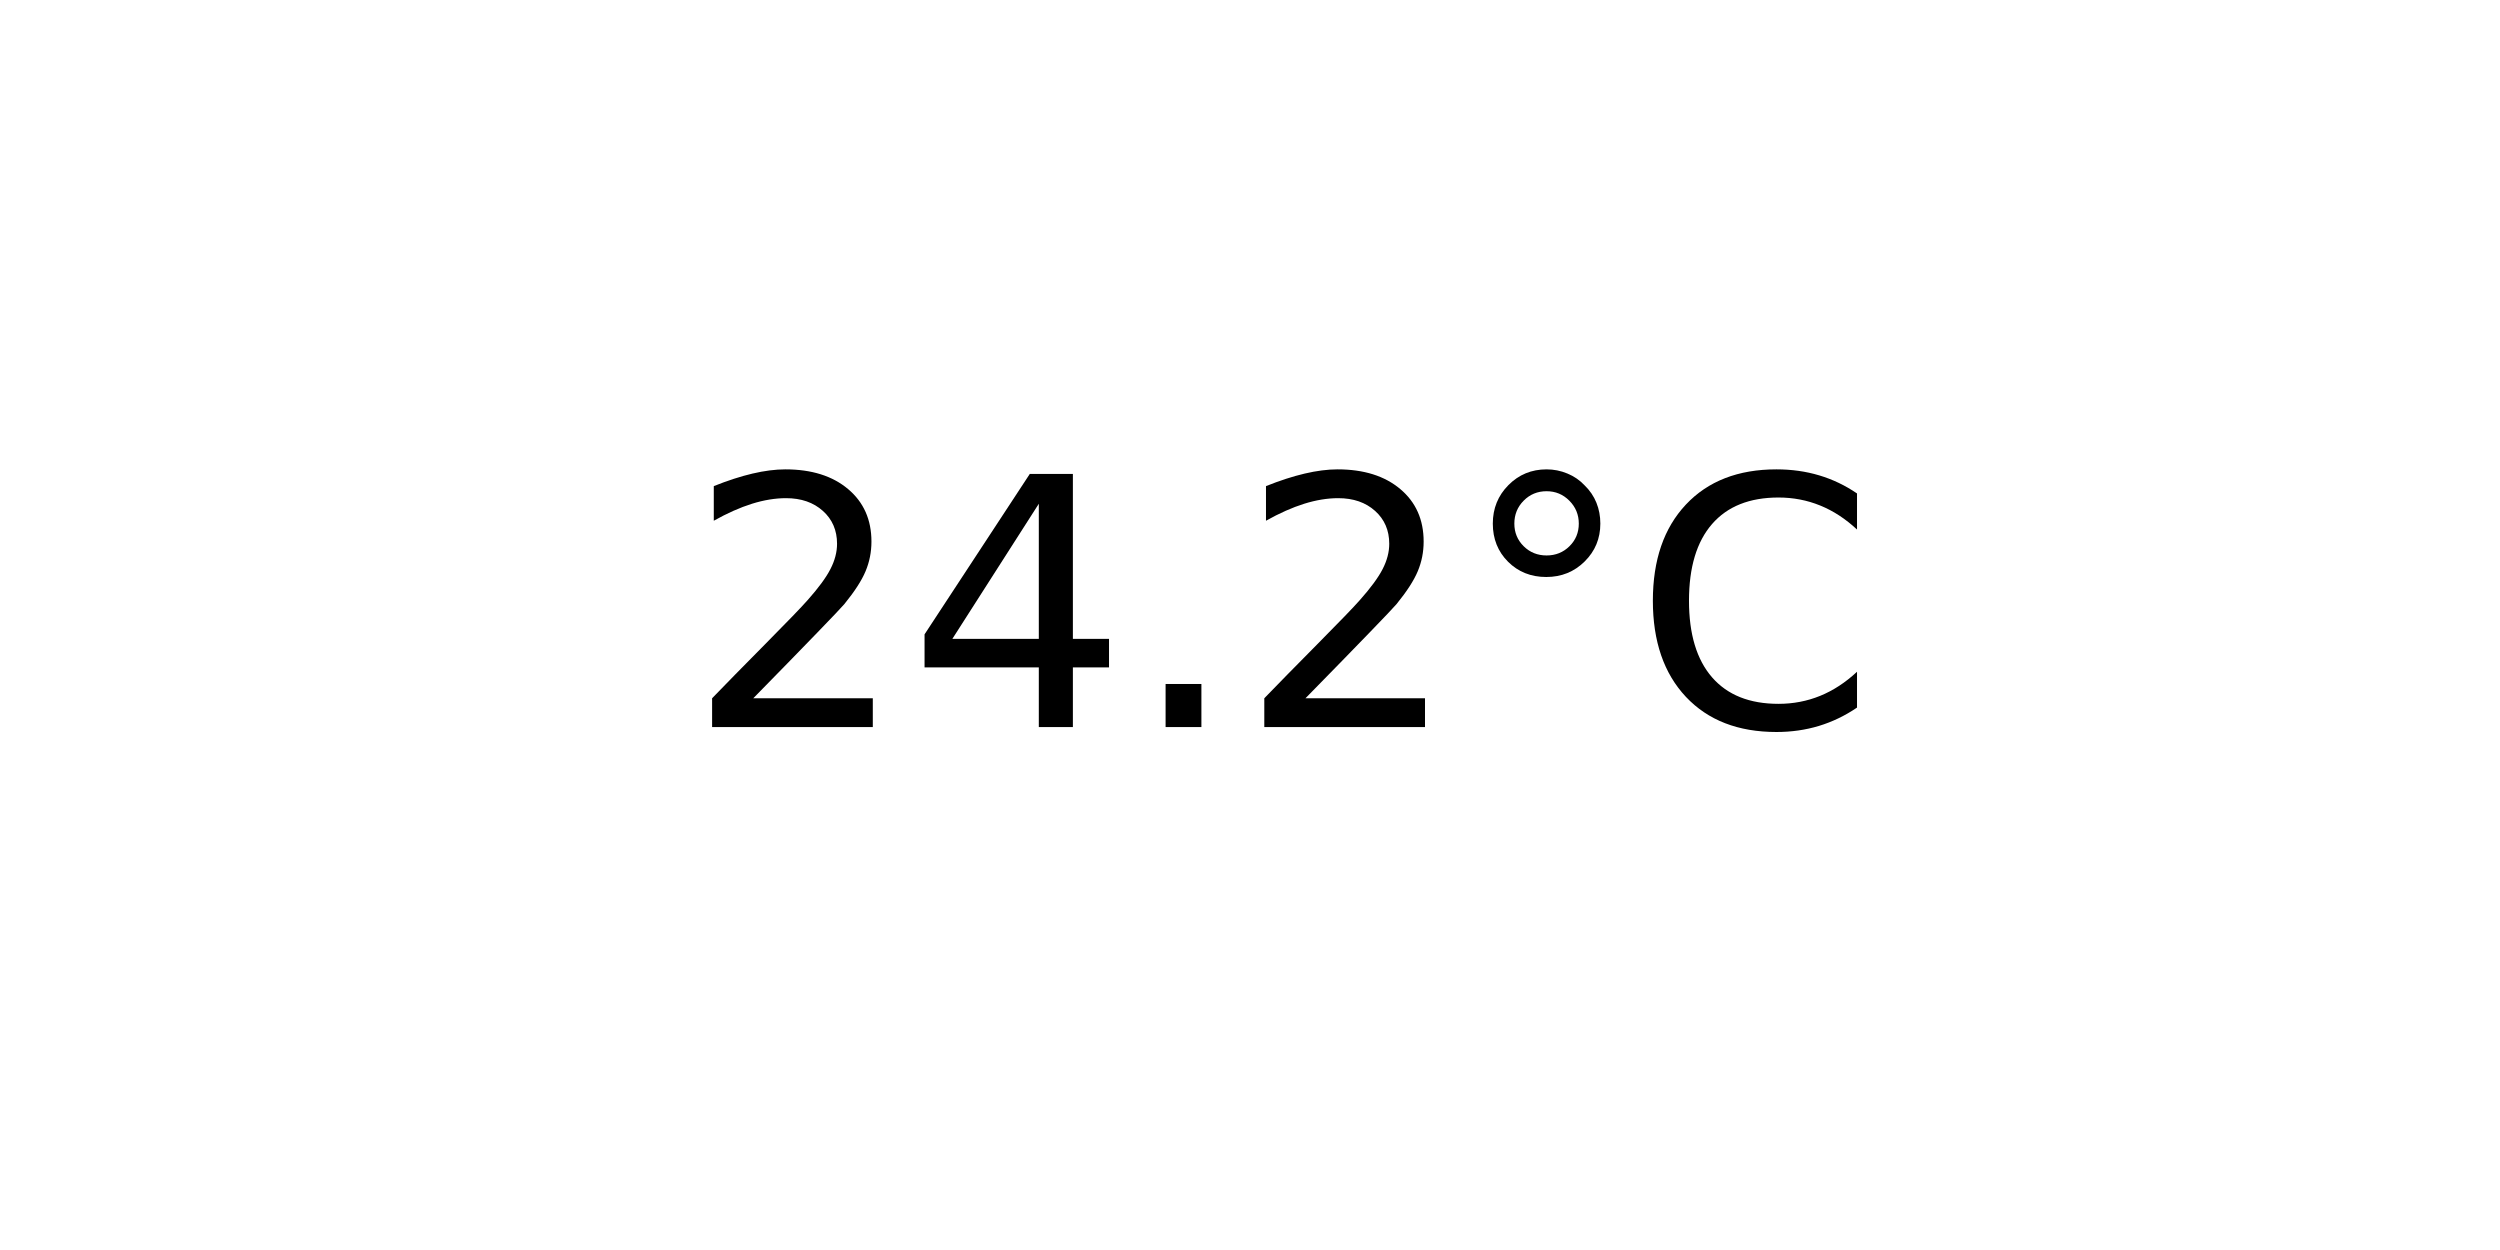
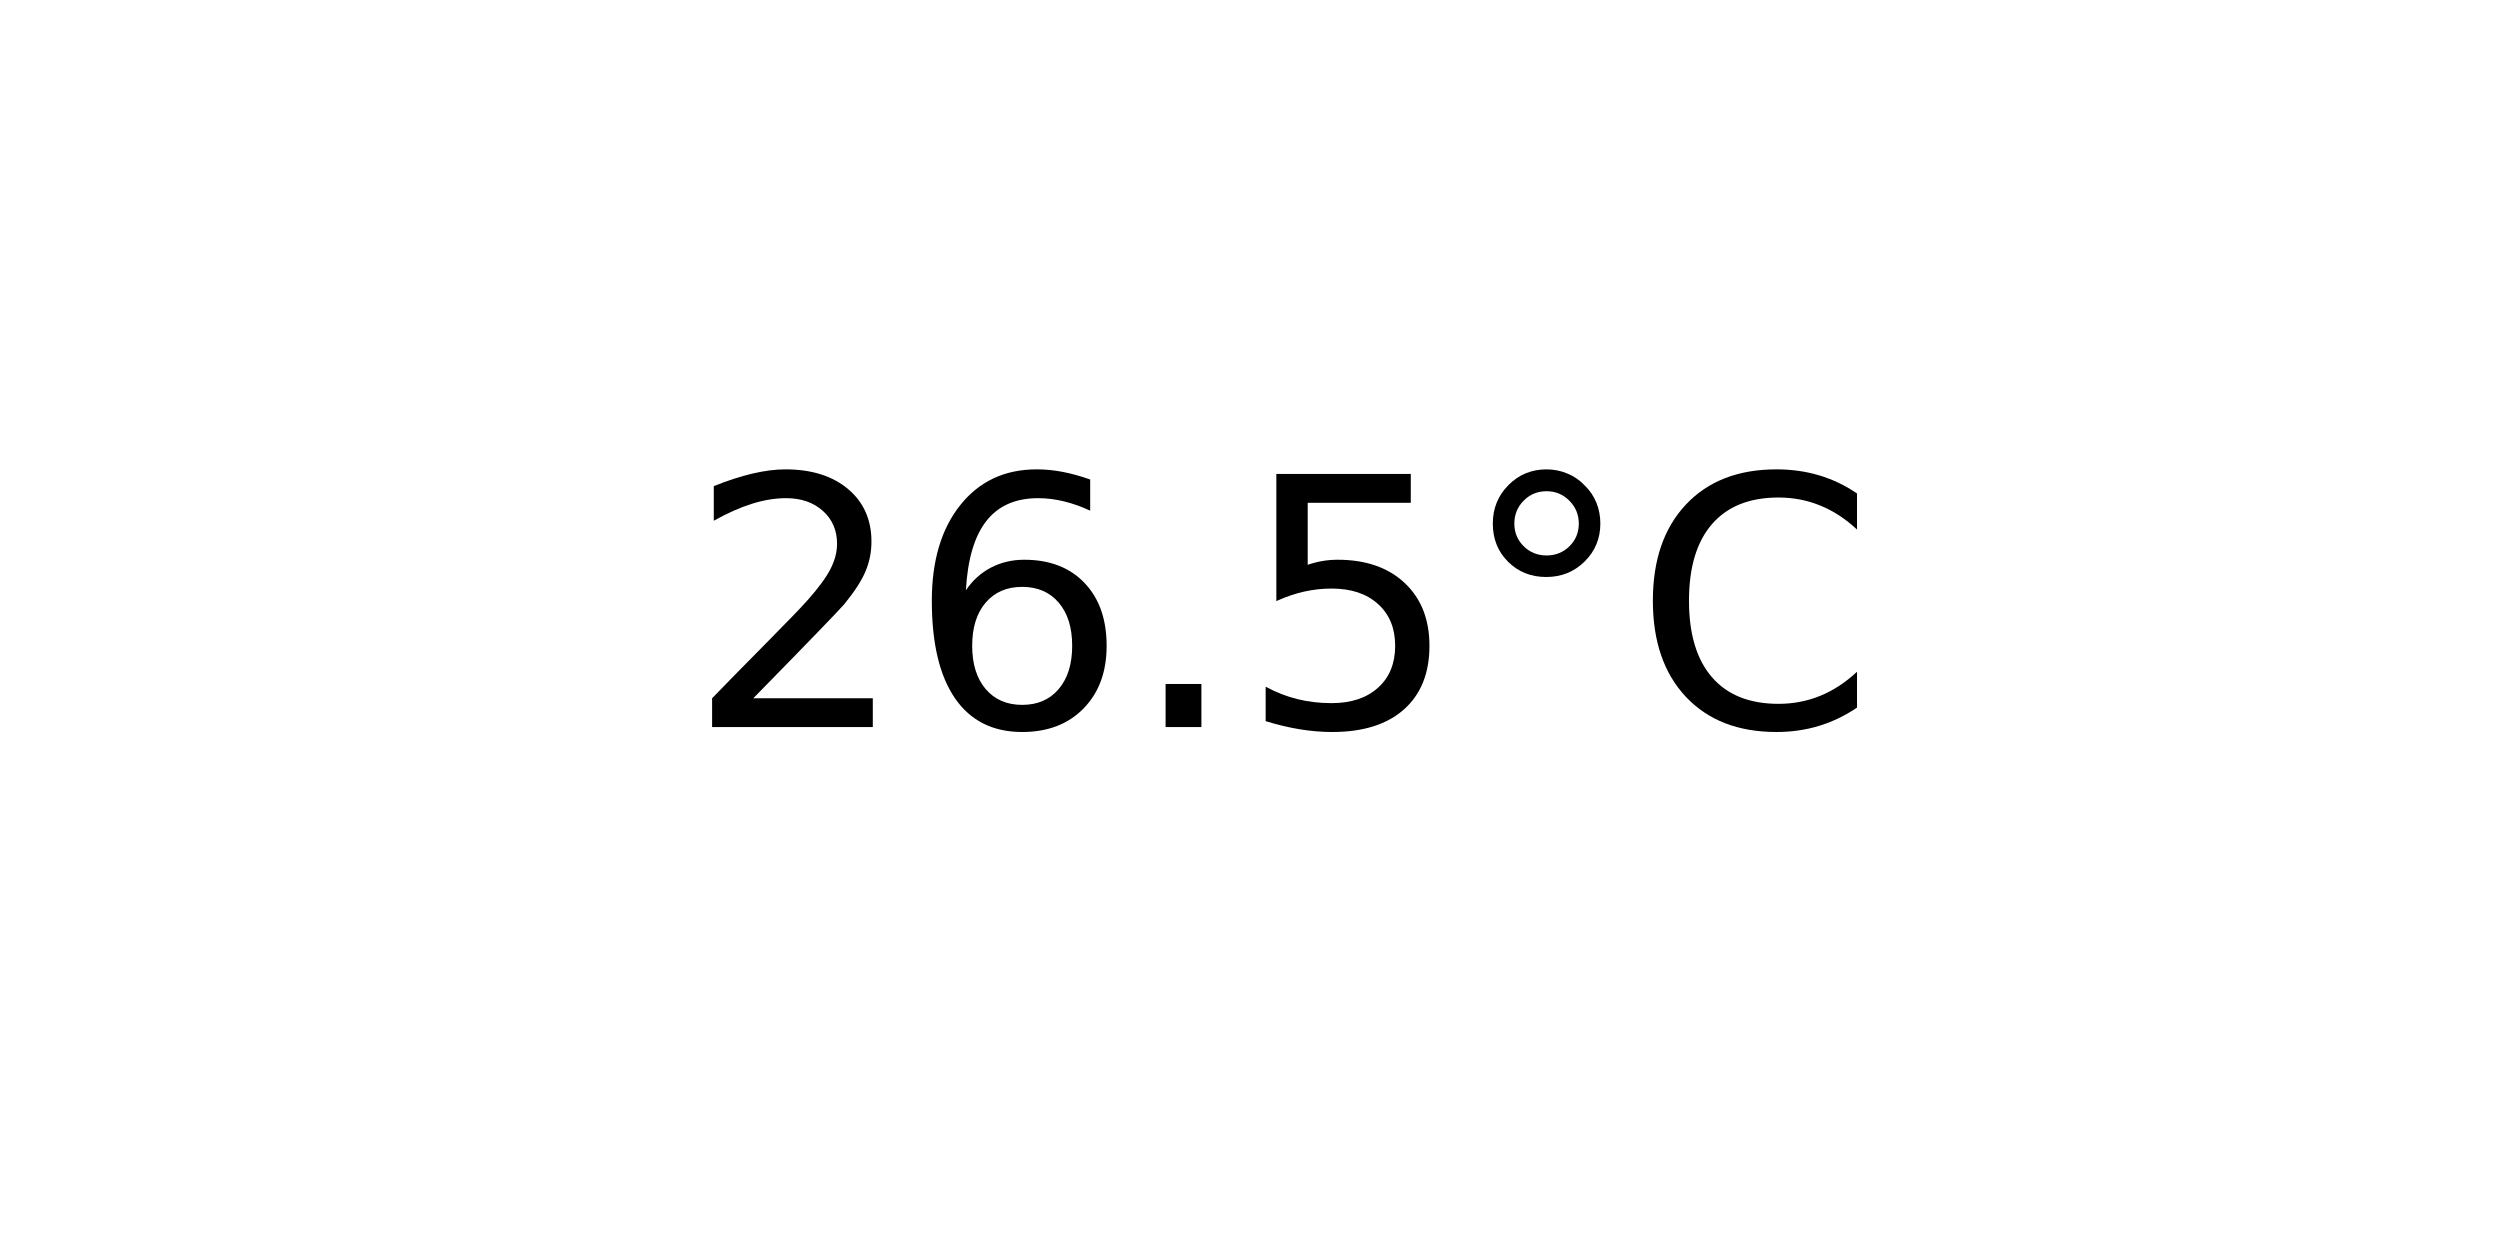
<svg xmlns="http://www.w3.org/2000/svg" xmlns:xlink="http://www.w3.org/1999/xlink" width="72pt" height="36pt" viewBox="0 0 72 36" version="1.1">
  <defs>
    <style type="text/css">*{stroke-linejoin: round; stroke-linecap: butt}</style>
  </defs>
  <g id="figure_1">
    <g id="axes_1">
      <g id="text_1">
        <g transform="translate(19.77578 20.93937) scale(0.1 -0.1)">
          <defs>
            <path id="DejaVuSans-32" d="M 1228 531  L 3431 531  L 3431 0  L 469 0  L 469 531  Q 828 903 1448 1529  Q 2069 2156 2228 2338  Q 2531 2678 2651 2914  Q 2772 3150 2772 3378  Q 2772 3750 2511 3984  Q 2250 4219 1831 4219  Q 1534 4219 1204 4116  Q 875 4013 500 3803  L 500 4441  Q 881 4594 1212 4672  Q 1544 4750 1819 4750  Q 2544 4750 2975 4387  Q 3406 4025 3406 3419  Q 3406 3131 3298 2873  Q 3191 2616 2906 2266  Q 2828 2175 2409 1742  Q 1991 1309 1228 531  z " transform="scale(0.015625)" />
-             <path id="DejaVuSans-34" d="M 2419 4116  L 825 1625  L 2419 1625  L 2419 4116  z M 2253 4666  L 3047 4666  L 3047 1625  L 3713 1625  L 3713 1100  L 3047 1100  L 3047 0  L 2419 0  L 2419 1100  L 313 1100  L 313 1709  L 2253 4666  z " transform="scale(0.015625)" />
+             <path id="DejaVuSans-36" d="M 2113 2584  Q 1688 2584 1439 2293  Q 1191 2003 1191 1497  Q 1191 994 1439 701  Q 1688 409 2113 409  Q 2538 409 2786 701  Q 3034 994 3034 1497  Q 3034 2003 2786 2293  Q 2538 2584 2113 2584  z M 3366 4563  L 3366 3988  Q 3128 4100 2886 4159  Q 2644 4219 2406 4219  Q 1781 4219 1451 3797  Q 1122 3375 1075 2522  Q 1259 2794 1537 2939  Q 1816 3084 2150 3084  Q 2853 3084 3261 2657  Q 3669 2231 3669 1497  Q 3669 778 3244 343  Q 2819 -91 2113 -91  Q 1303 -91 875 529  Q 447 1150 447 2328  Q 447 3434 972 4092  Q 1497 4750 2381 4750  Q 2619 4750 2861 4703  Q 3103 4656 3366 4563  z " transform="scale(0.015625)" />
            <path id="DejaVuSans-2e" d="M 684 794  L 1344 794  L 1344 0  L 684 0  L 684 794  z " transform="scale(0.015625)" />
+             <path id="DejaVuSans-35" d="M 691 4666  L 3169 4666  L 3169 4134  L 1269 4134  L 1269 2991  Q 1406 3038 1543 3061  Q 1681 3084 1819 3084  Q 2600 3084 3056 2656  Q 3513 2228 3513 1497  Q 3513 744 3044 326  Q 2575 -91 1722 -91  Q 1428 -91 1123 -41  Q 819 9 494 109  L 494 744  Q 775 591 1075 516  Q 1375 441 1709 441  Q 2250 441 2565 725  Q 2881 1009 2881 1497  Q 2881 1984 2565 2268  Q 2250 2553 1709 2553  Q 1456 2553 1204 2497  Q 953 2441 691 2322  L 691 4666  z " transform="scale(0.015625)" />
            <path id="DejaVuSans-b0" d="M 1600 4347  Q 1350 4347 1178 4173  Q 1006 4000 1006 3750  Q 1006 3503 1178 3333  Q 1350 3163 1600 3163  Q 1850 3163 2022 3333  Q 2194 3503 2194 3750  Q 2194 3997 2020 4172  Q 1847 4347 1600 4347  z M 1600 4750  Q 1800 4750 1984 4673  Q 2169 4597 2303 4453  Q 2447 4313 2519 4134  Q 2591 3956 2591 3750  Q 2591 3338 2302 3052  Q 2013 2766 1594 2766  Q 1172 2766 890 3047  Q 609 3328 609 3750  Q 609 4169 896 4459  Q 1184 4750 1600 4750  z " transform="scale(0.015625)" />
            <path id="DejaVuSans-43" d="M 4122 4306  L 4122 3641  Q 3803 3938 3442 4084  Q 3081 4231 2675 4231  Q 1875 4231 1450 3742  Q 1025 3253 1025 2328  Q 1025 1406 1450 917  Q 1875 428 2675 428  Q 3081 428 3442 575  Q 3803 722 4122 1019  L 4122 359  Q 3791 134 3420 21  Q 3050 -91 2638 -91  Q 1578 -91 968 557  Q 359 1206 359 2328  Q 359 3453 968 4101  Q 1578 4750 2638 4750  Q 3056 4750 3426 4639  Q 3797 4528 4122 4306  z " transform="scale(0.015625)" />
          </defs>
          <use xlink:href="#DejaVuSans-32" />
-           <use xlink:href="#DejaVuSans-34" x="63.623" />
+           <use xlink:href="#DejaVuSans-36" x="63.623" />
          <use xlink:href="#DejaVuSans-2e" x="127.246" />
-           <use xlink:href="#DejaVuSans-32" x="159.033" />
+           <use xlink:href="#DejaVuSans-35" x="159.033" />
          <use xlink:href="#DejaVuSans-b0" x="222.656" />
          <use xlink:href="#DejaVuSans-43" x="272.656" />
        </g>
      </g>
    </g>
  </g>
</svg>
